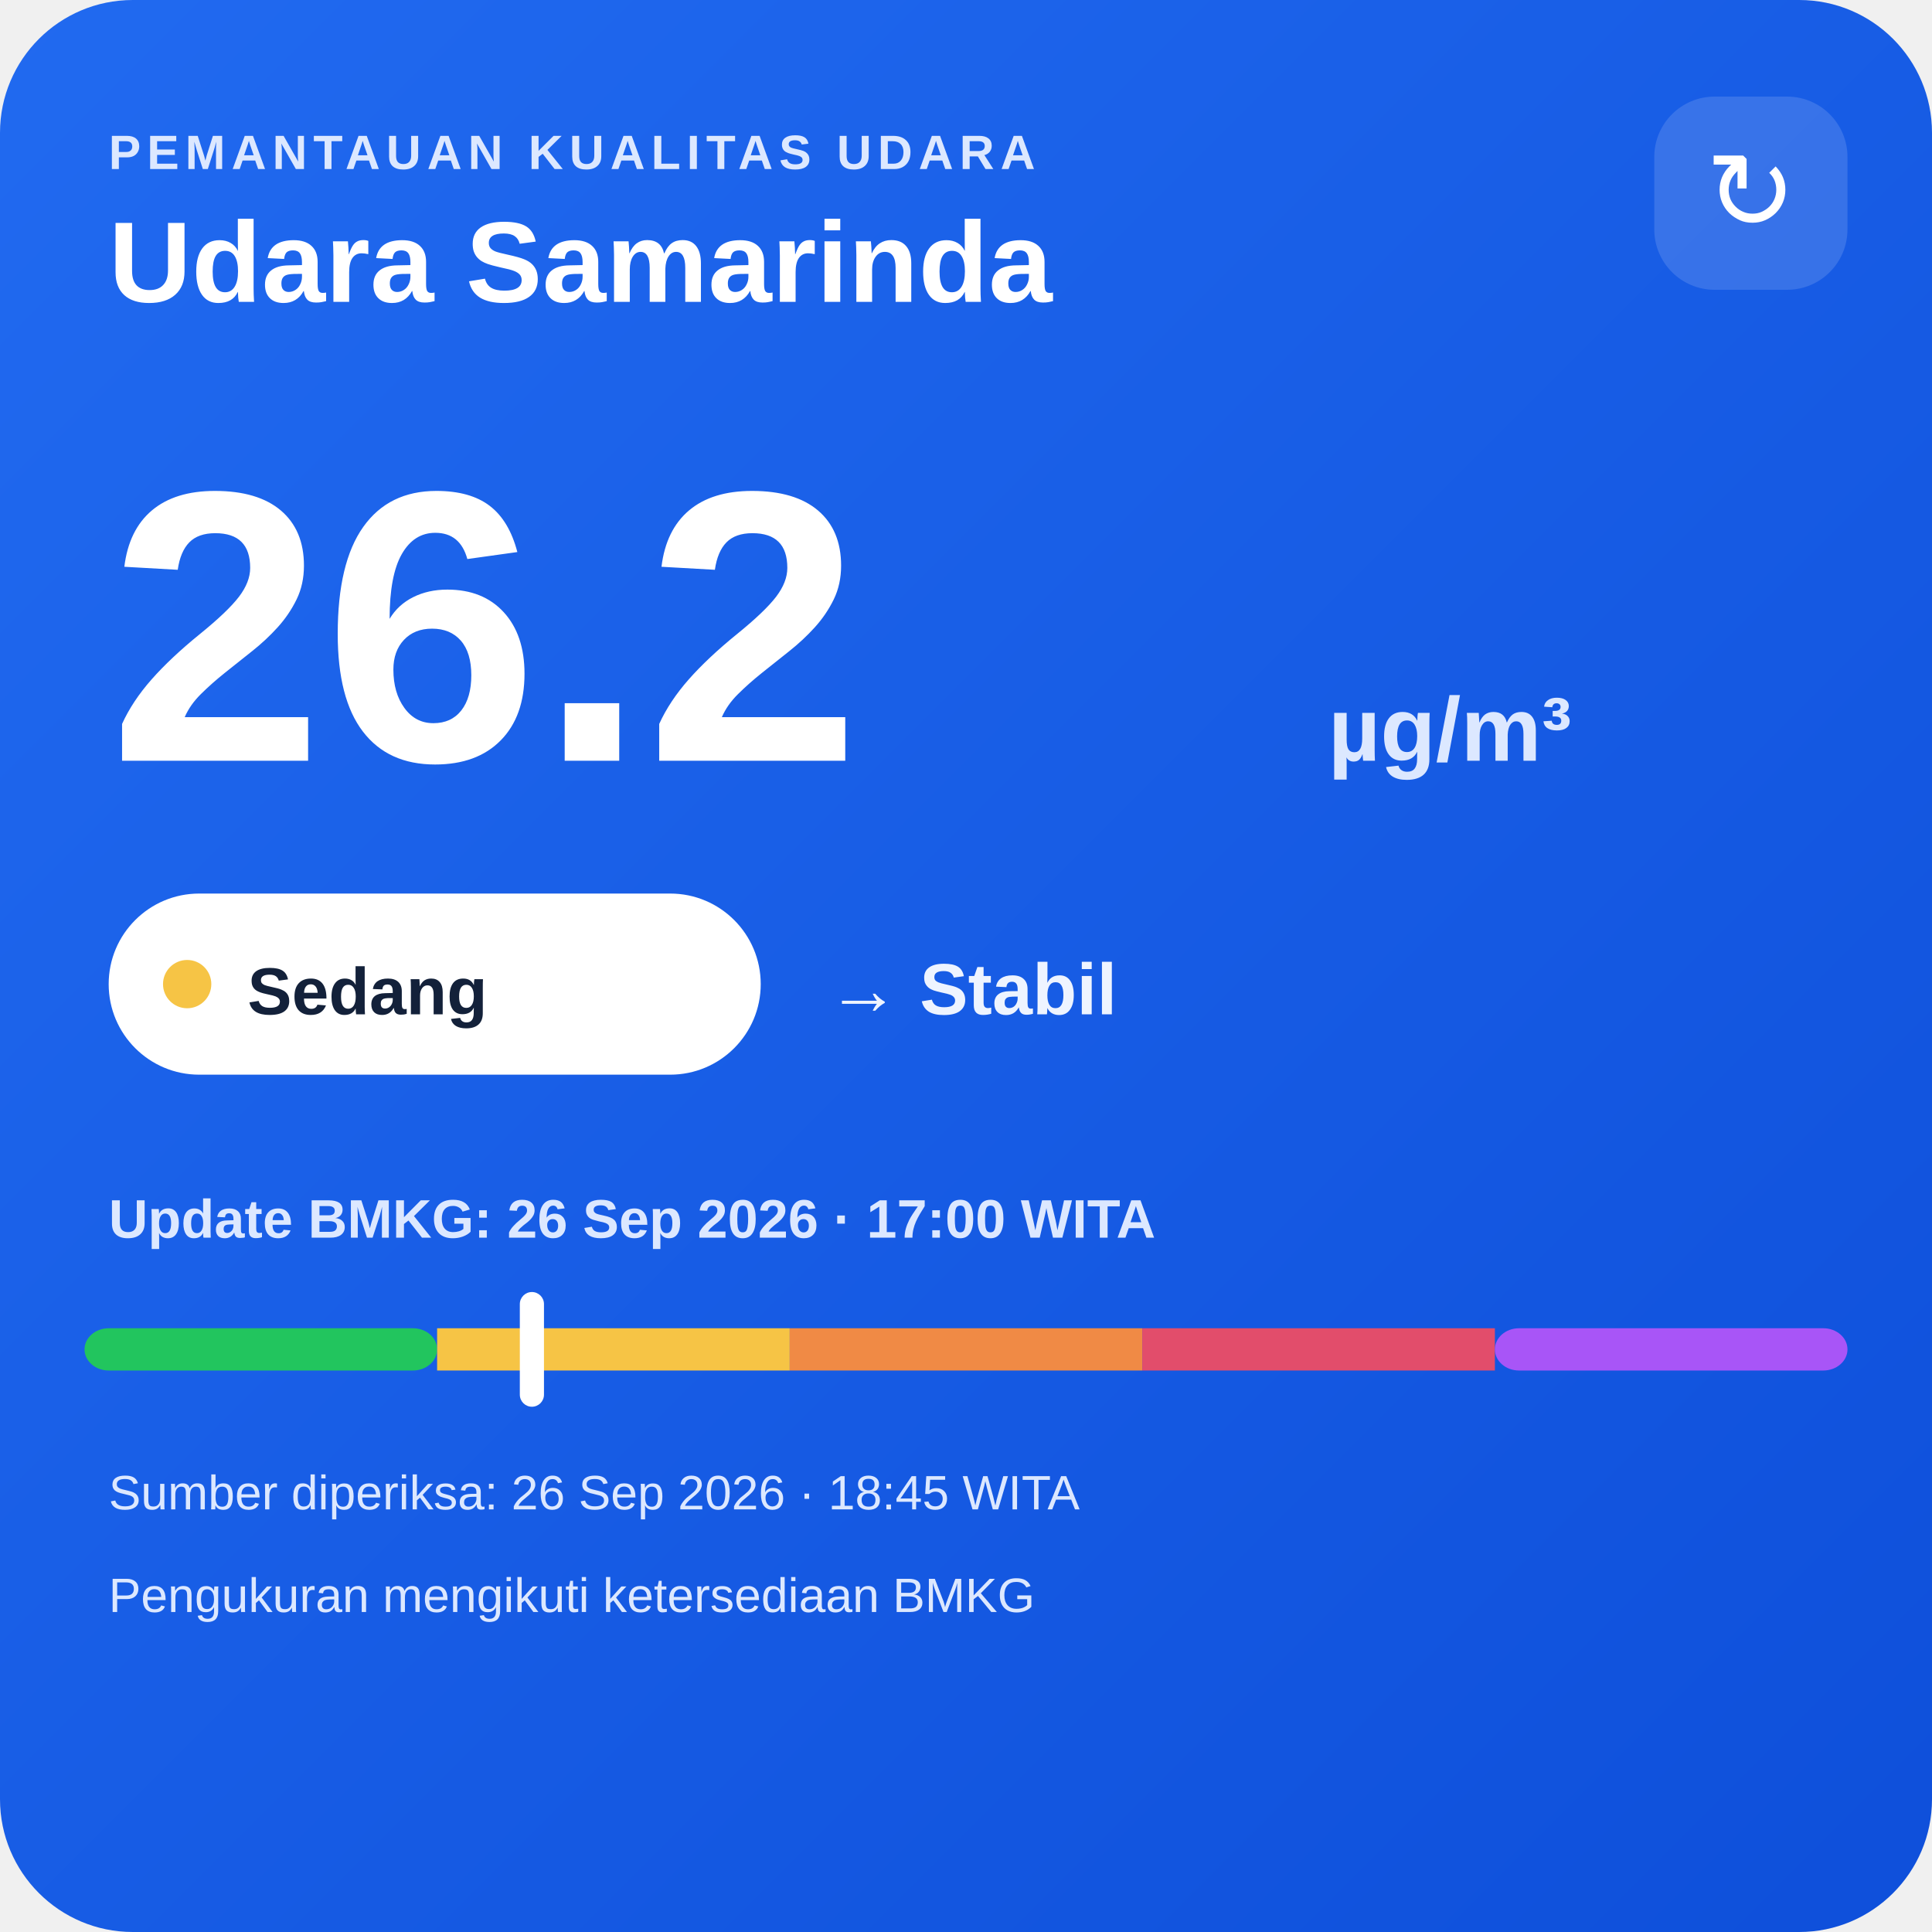
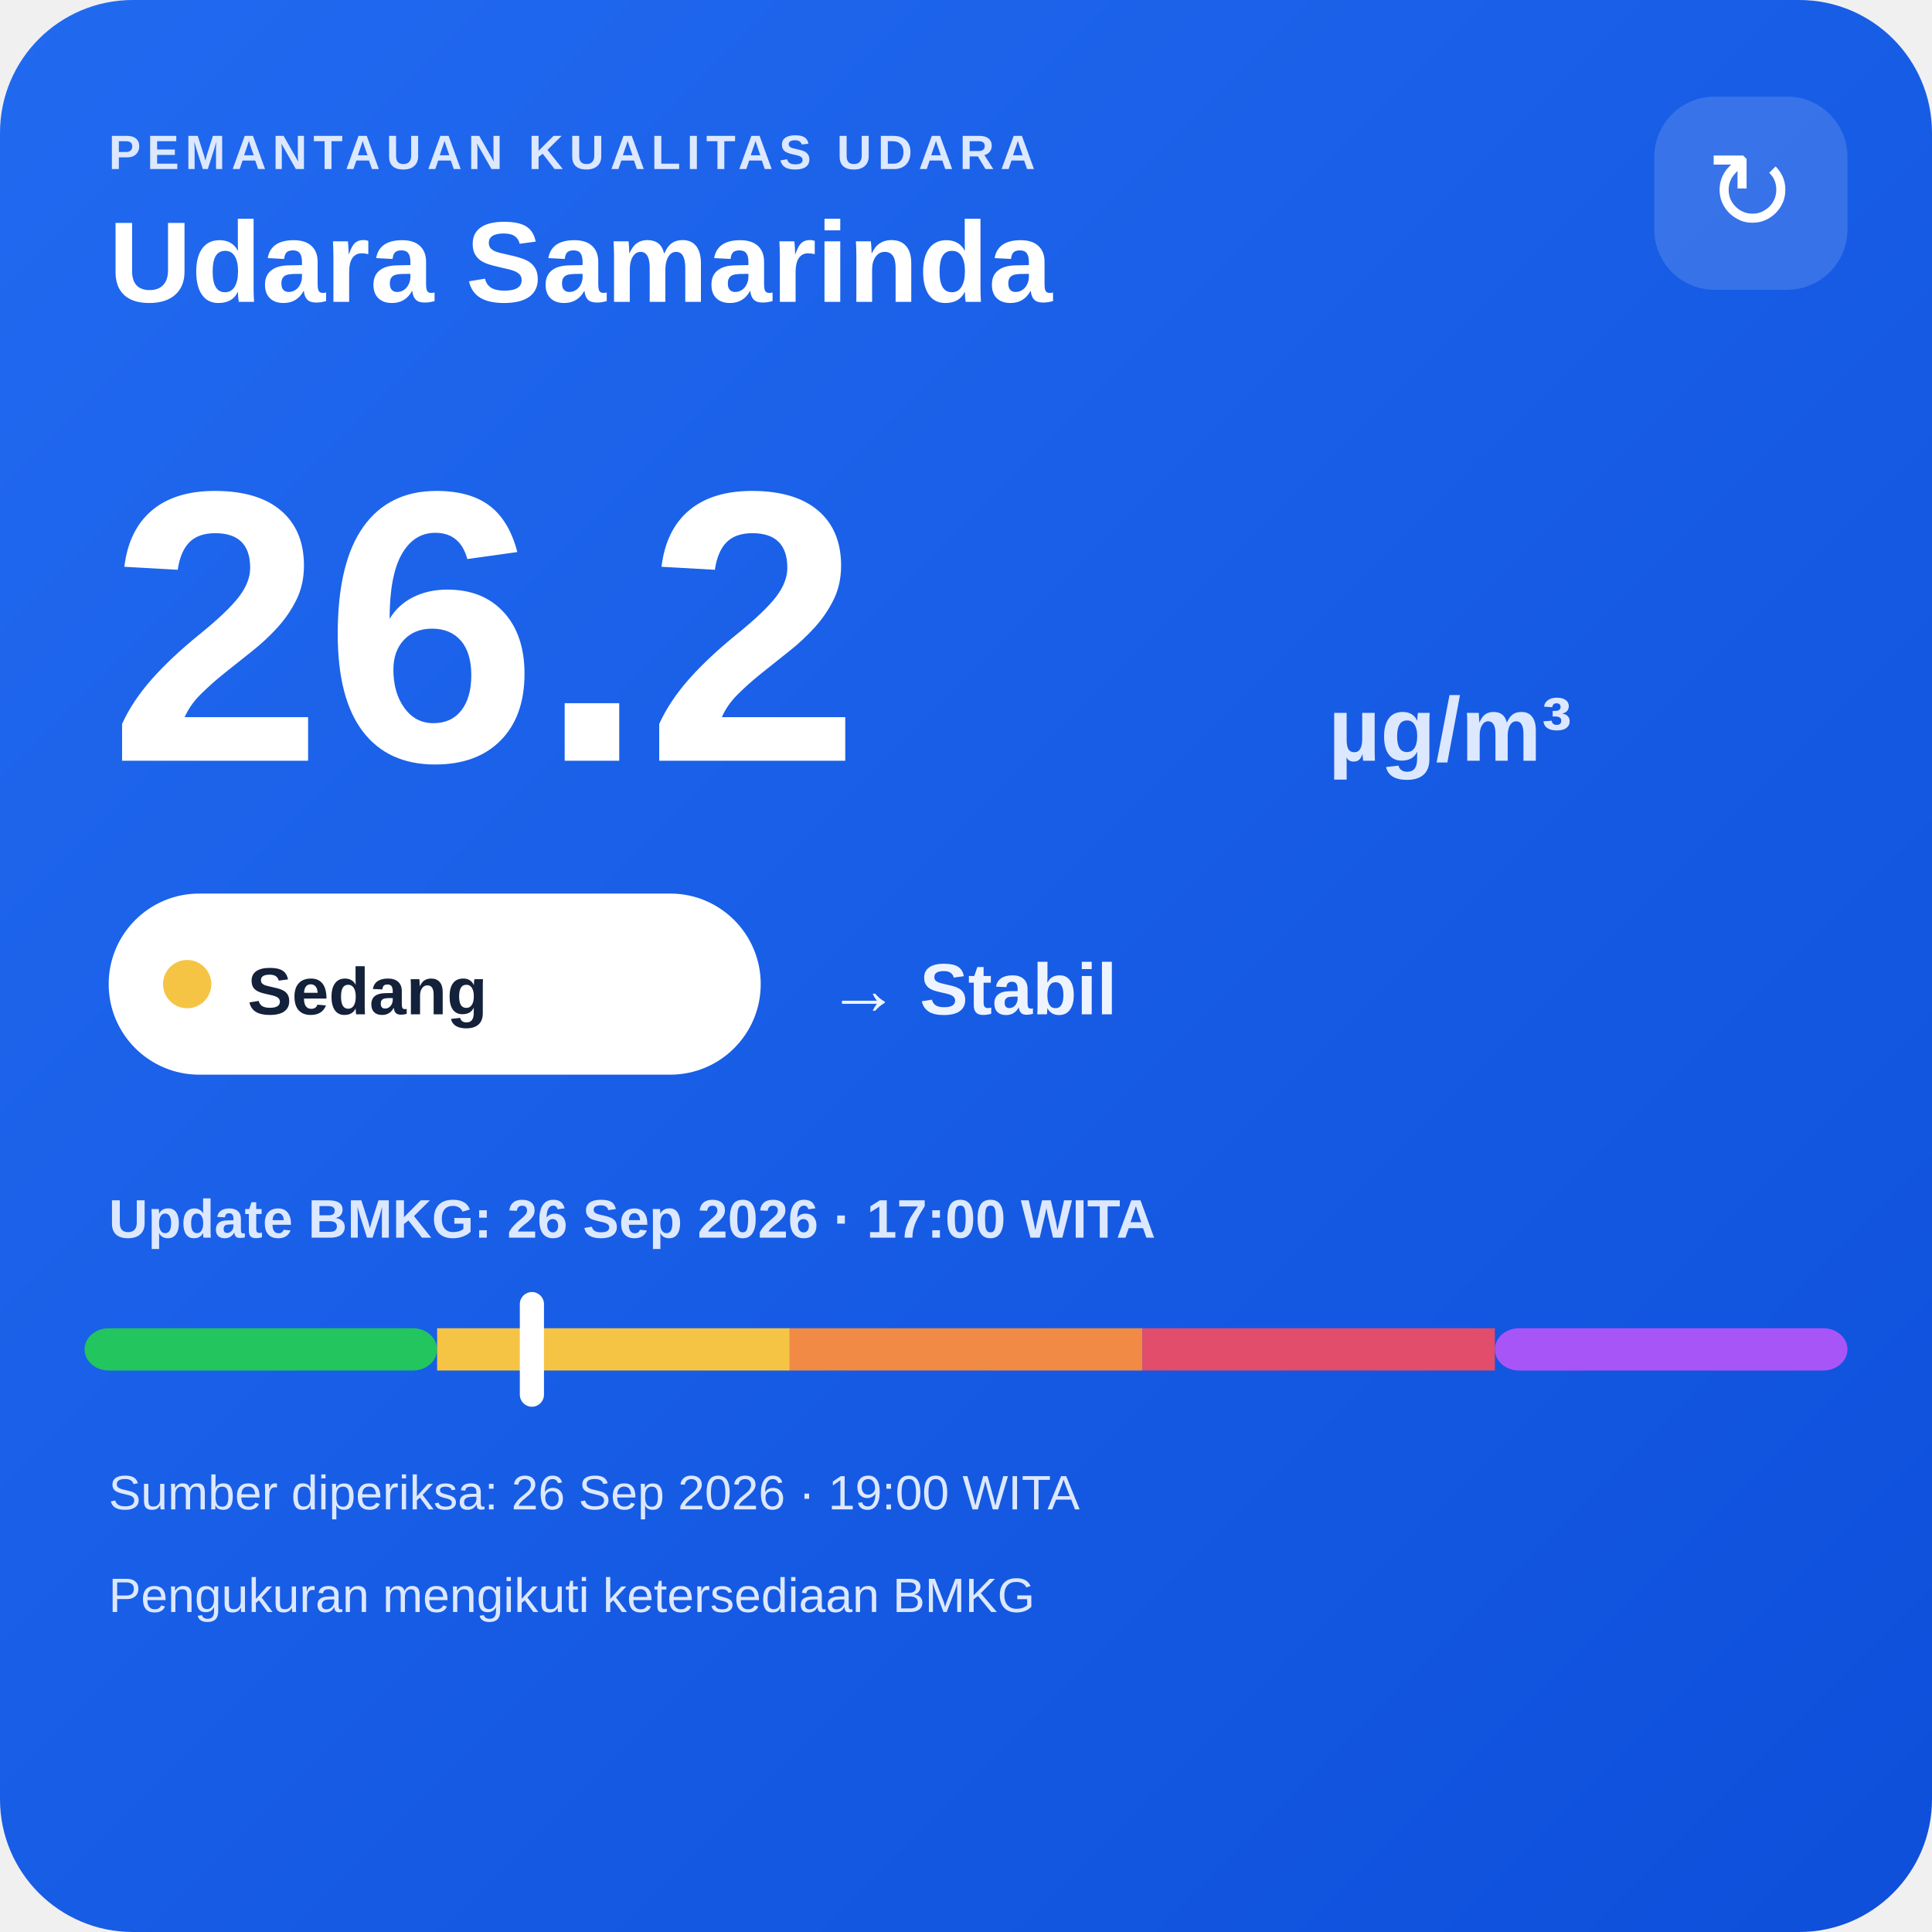
<svg xmlns="http://www.w3.org/2000/svg" width="320" height="320" viewBox="0 0 320 320">
  <defs>
    <linearGradient id="bg" x1="0" y1="0" x2="1" y2="1">
      <stop offset="0" stop-color="#216af0" />
      <stop offset="1" stop-color="#0e4fda" />
    </linearGradient>
  </defs>
  <rect width="320" height="320" rx="22" fill="url(#bg)" />
  <text x="18" y="28" fill="#dce8ff" font-family="Arial,sans-serif" font-size="8" font-weight="700" letter-spacing="1">PEMANTAUAN KUALITAS UDARA</text>
  <text x="18" y="50" fill="#ffffff" font-family="Arial,sans-serif" font-size="19" font-weight="700">Udara Samarinda</text>
  <rect x="274" y="16" width="32" height="32" rx="10" fill="#ffffff" fill-opacity=".14" />
  <text x="290" y="38" text-anchor="middle" fill="#ffffff" font-family="Arial,sans-serif" font-size="18">↻</text>
  <text x="18" y="126" fill="#ffffff" font-family="Arial,sans-serif" font-size="64" font-weight="800">26.2</text>
  <text x="220" y="126" fill="#dce8ff" font-family="Arial,sans-serif" font-size="15" font-weight="700">µg/m³</text>
  <rect x="18" y="148" width="108" height="30" rx="15" fill="#ffffff" />
  <circle cx="31" cy="163" r="4" fill="#f6c445" />
  <text x="41" y="168" fill="#13213a" font-family="Arial,sans-serif" font-size="11" font-weight="700">Sedang</text>
  <text x="137" y="168" fill="#eef4ff" font-family="Arial,sans-serif" font-size="12" font-weight="700">→ Stabil</text>
  <text x="18" y="205" fill="#dce8ff" font-family="Arial,sans-serif" font-size="9" font-weight="700">Update BMKG: 26 Sep 2026 · 17:00 WITA</text>
  <rect x="14" y="220" width="58.4" height="7" rx="4" fill="#22c55e" />
  <rect x="72.4" y="220" width="58.4" height="7" fill="#f6c445" />
  <rect x="130.8" y="220" width="58.4" height="7" fill="#f08a45" />
  <rect x="189.2" y="220" width="58.4" height="7" fill="#e24d6b" />
  <rect x="247.6" y="220" width="58.4" height="7" rx="4" fill="#a855f7" />
  <rect x="86.1" y="214" width="4" height="19" rx="2" fill="#ffffff" />
-   <text x="18" y="250" fill="#dce8ff" font-family="Arial,sans-serif" font-size="8">Sumber diperiksa: 26 Sep 2026 · 18:45 WITA</text>
+   <text x="18" y="250" fill="#dce8ff" font-family="Arial,sans-serif" font-size="8">Sumber diperiksa: 26 Sep 2026 · 19:00 WITA</text>
  <text x="18" y="267" fill="#dce8ff" font-family="Arial,sans-serif" font-size="8">Pengukuran mengikuti ketersediaan BMKG</text>
</svg>
